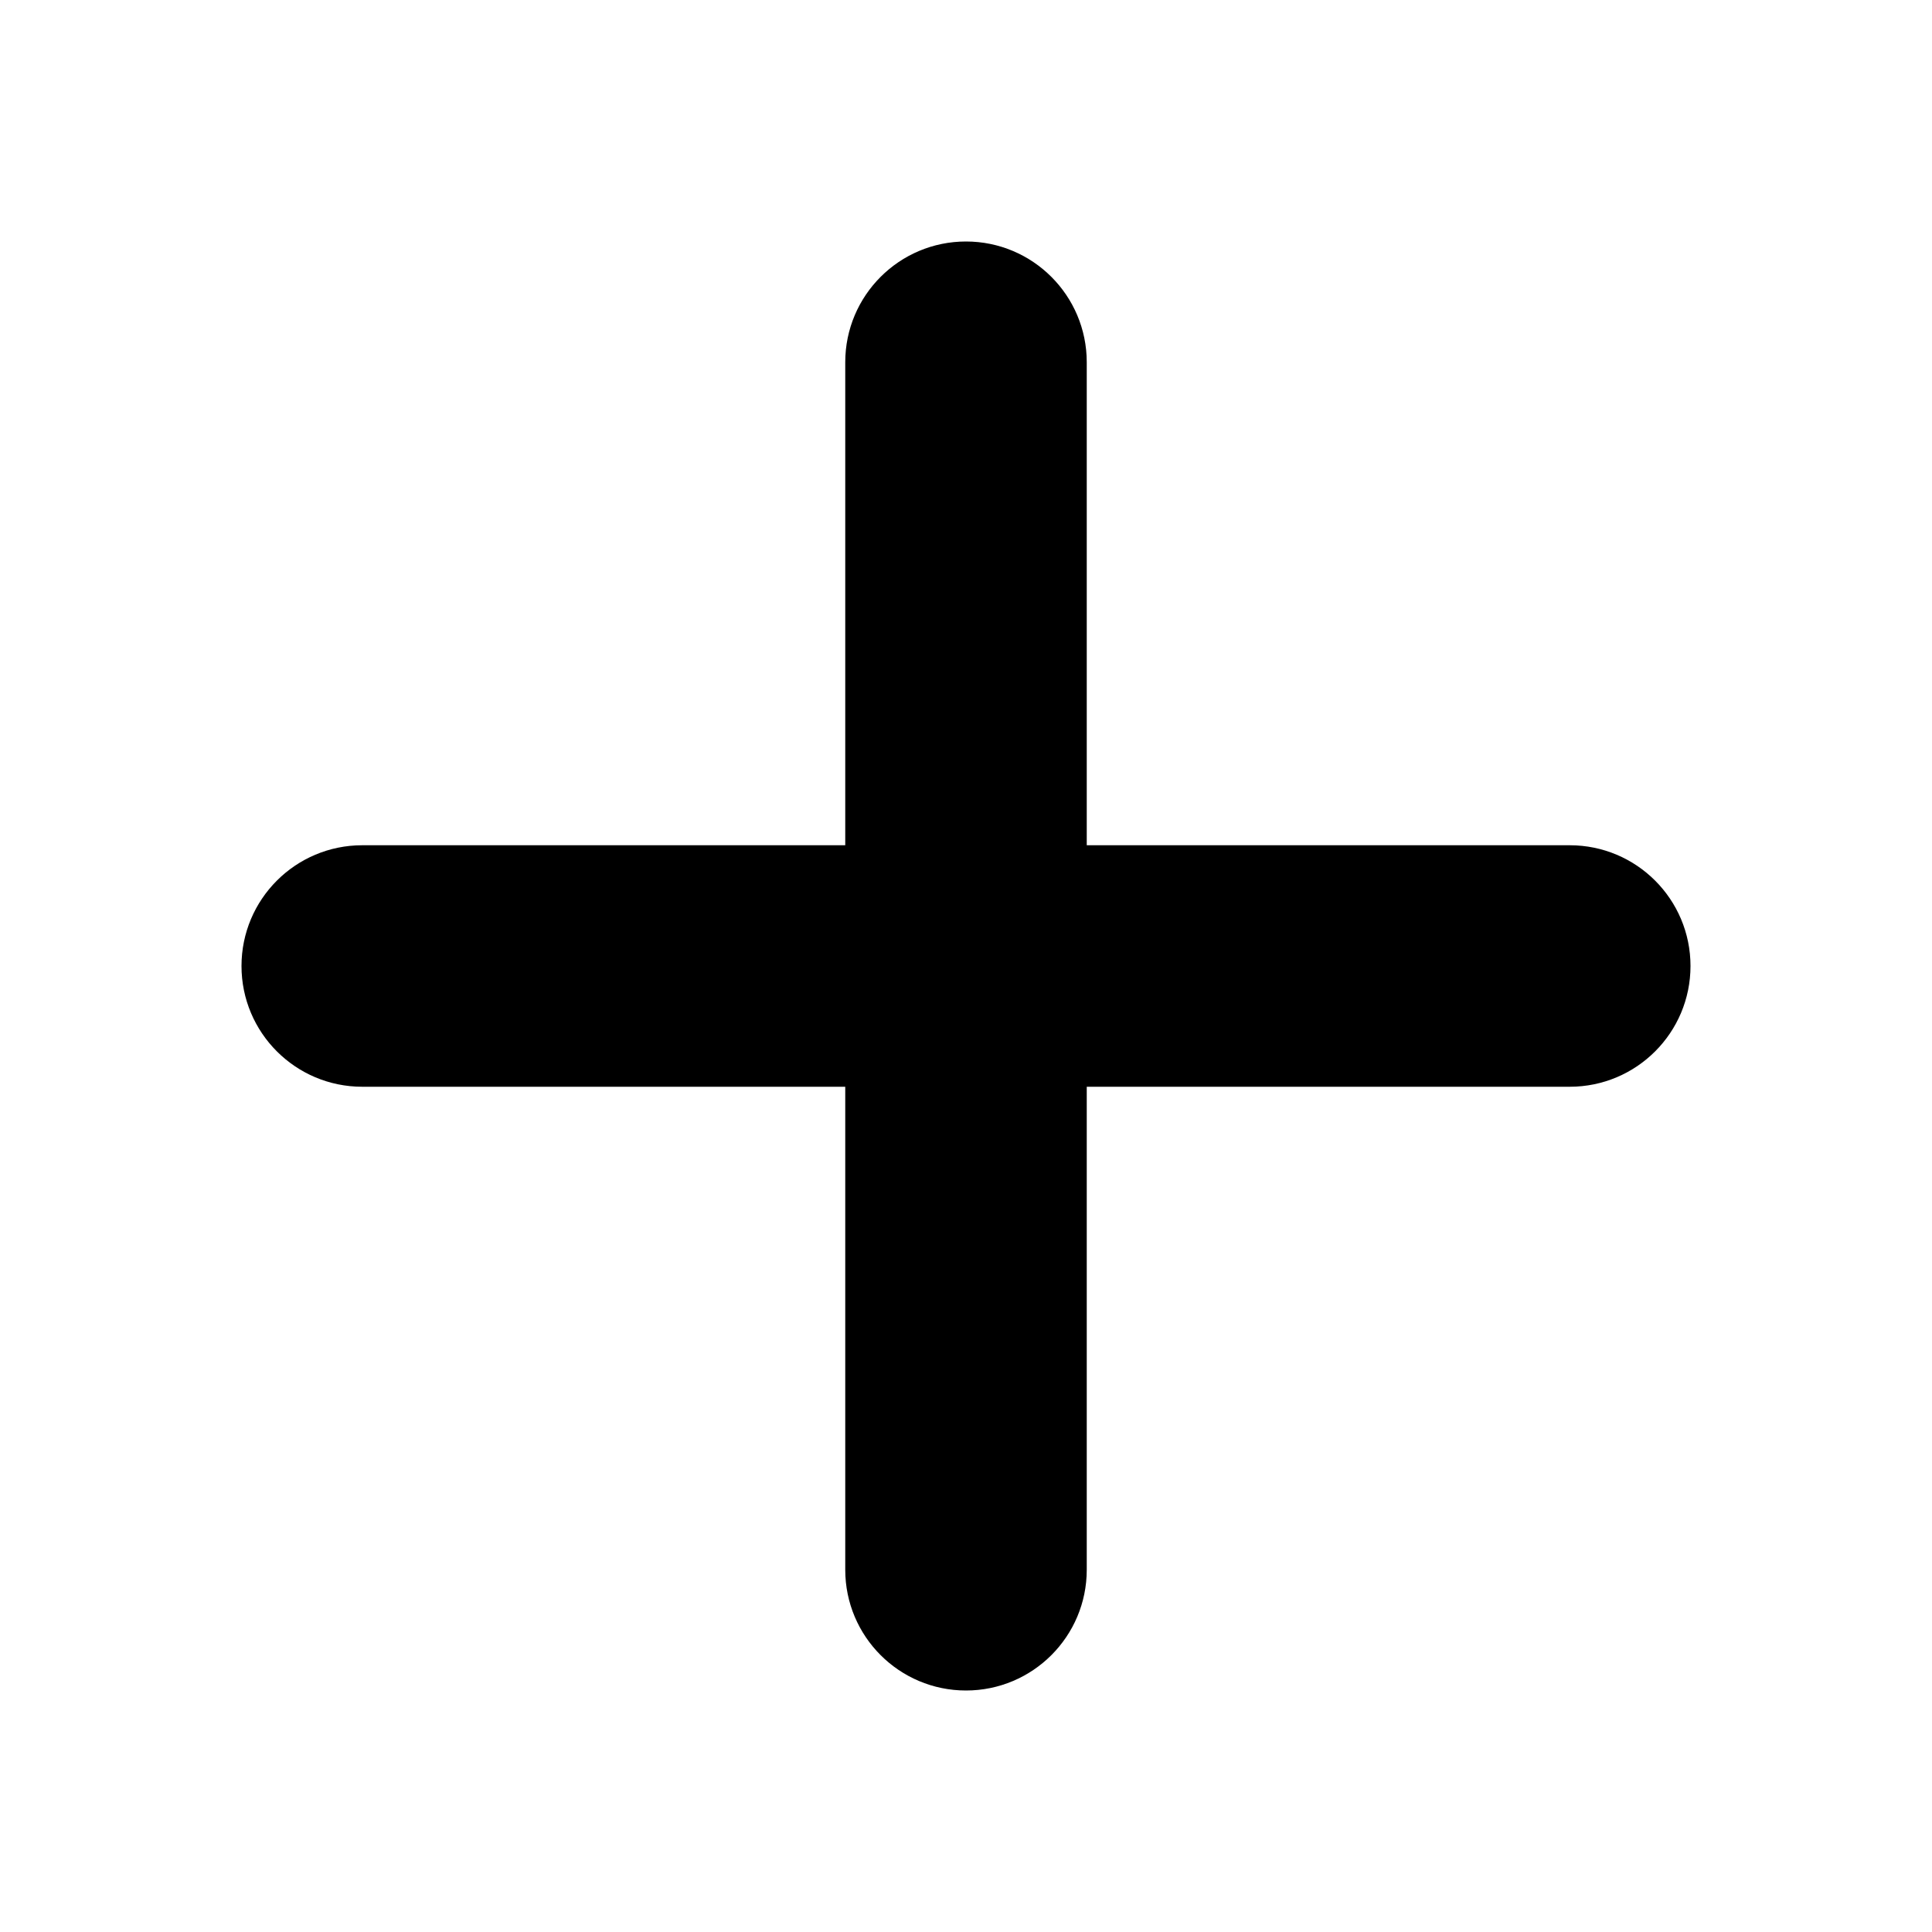
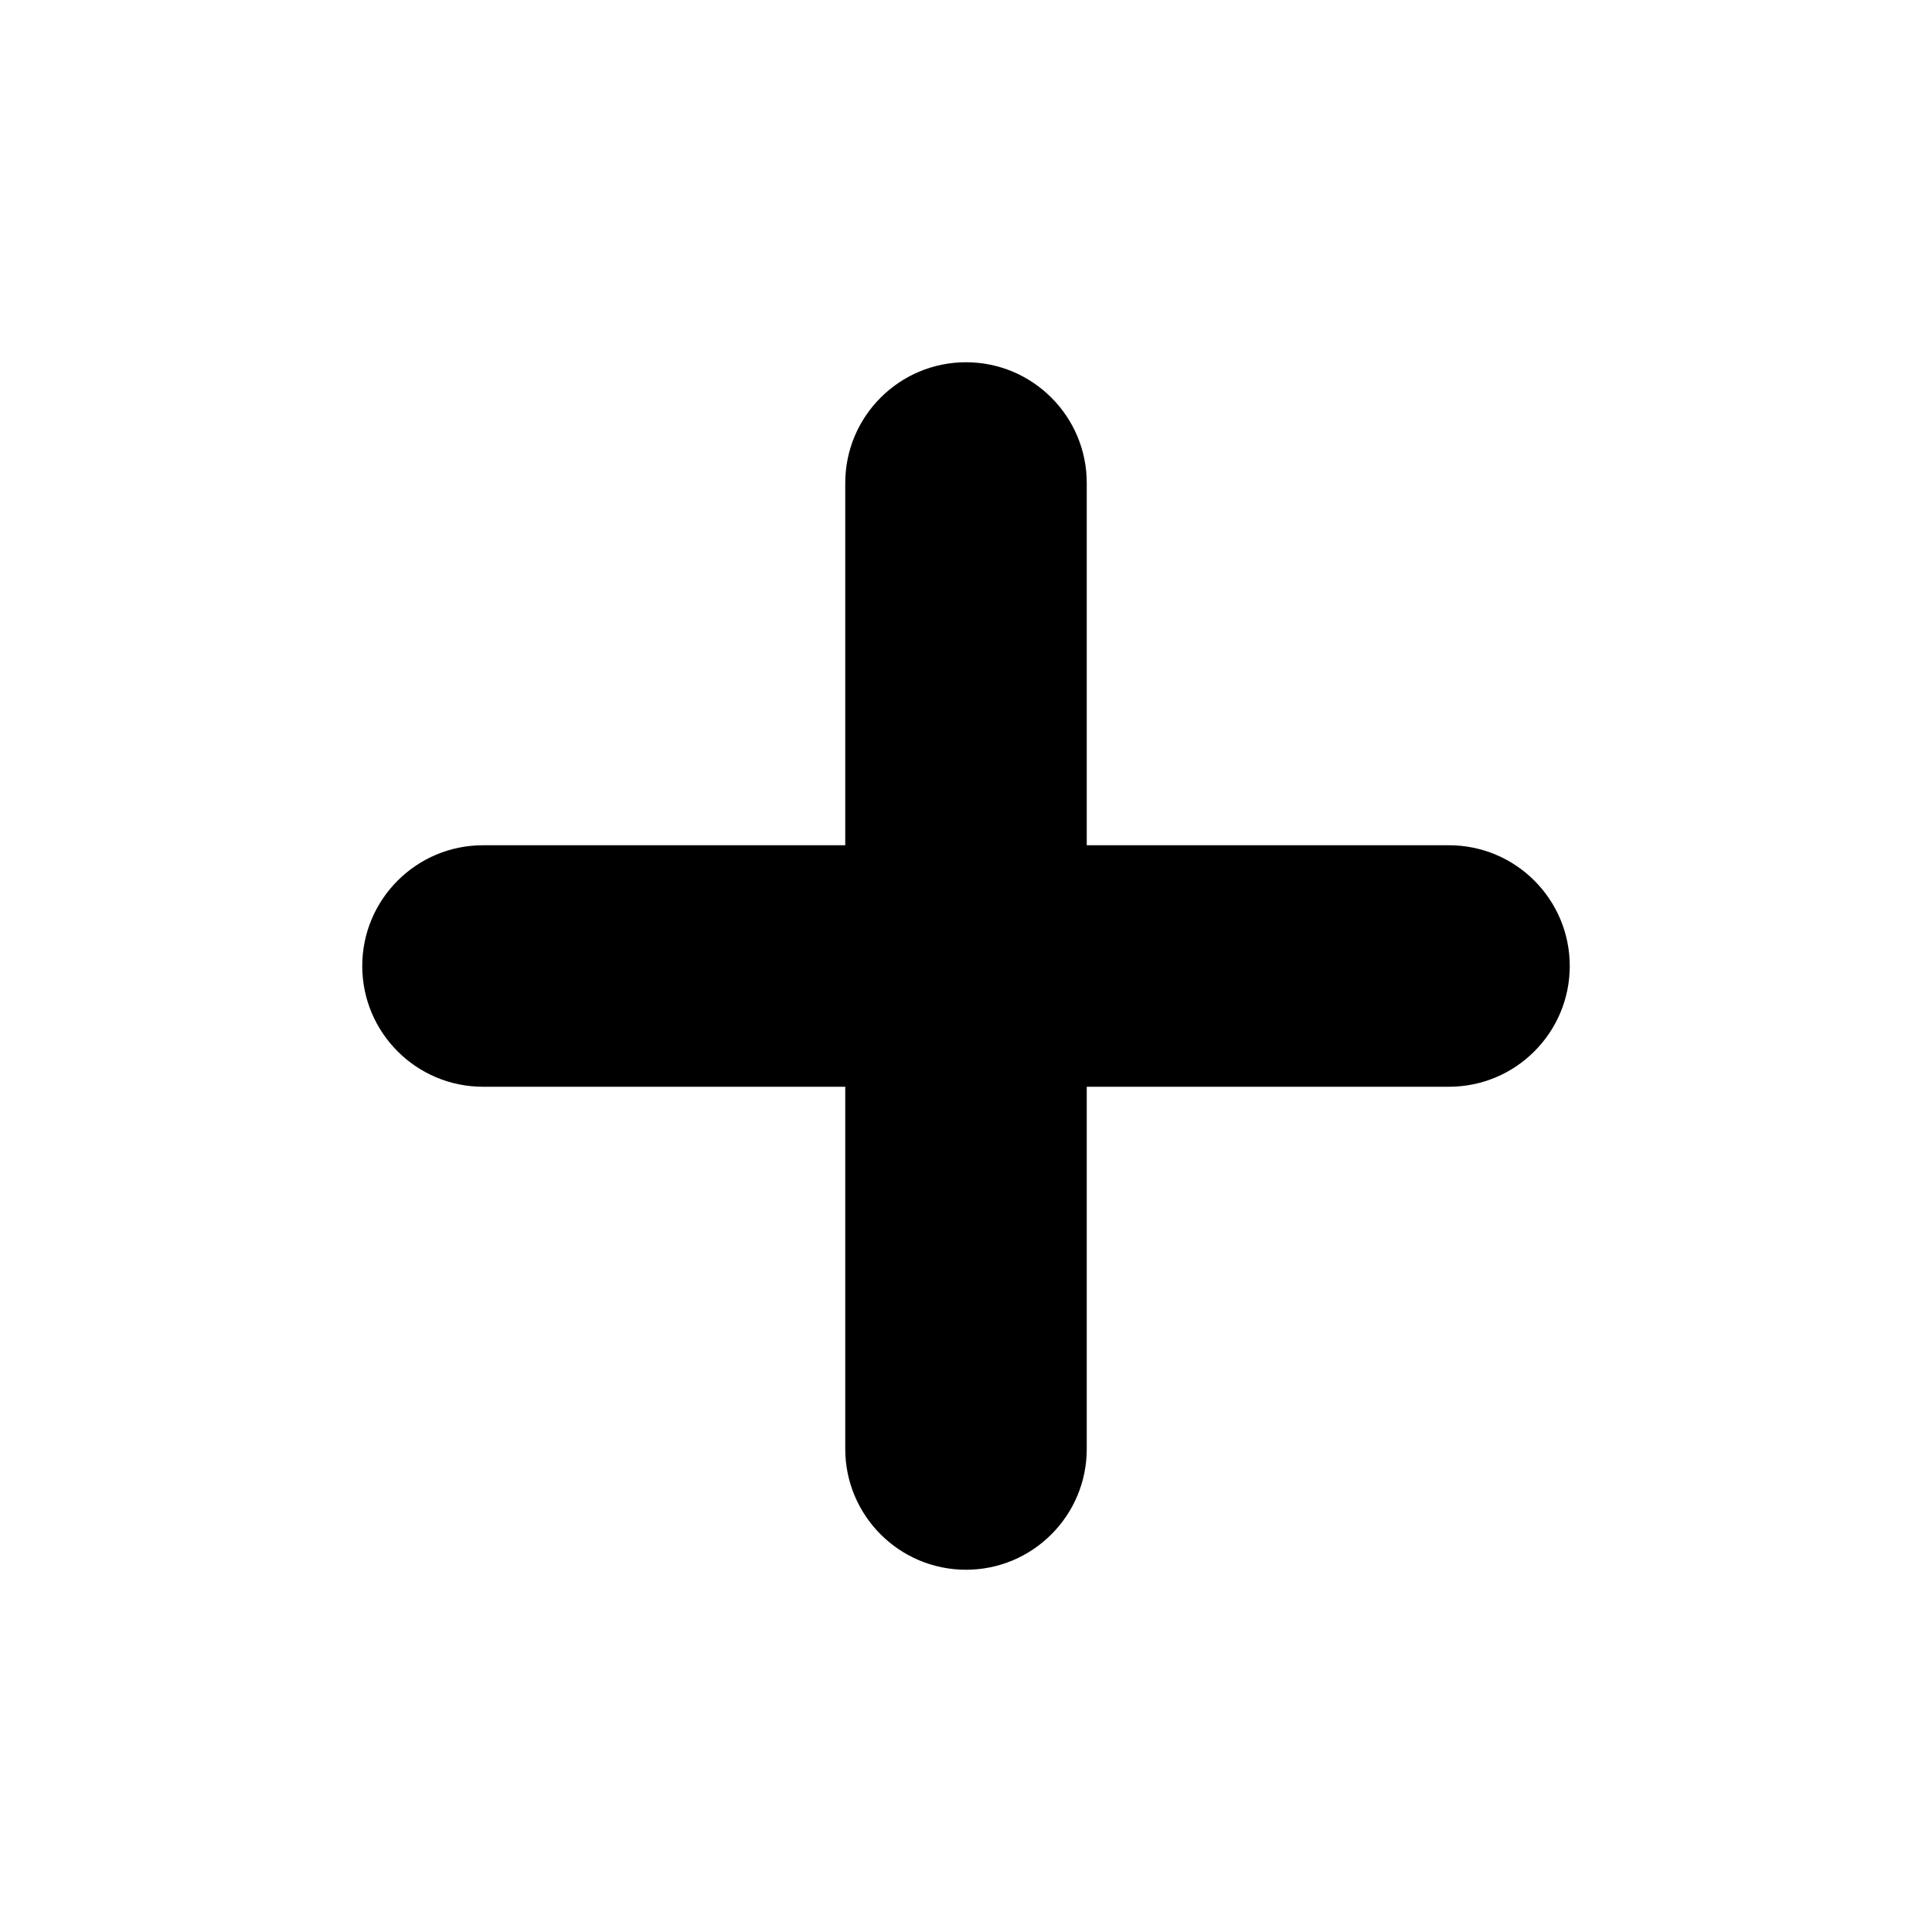
- <svg xmlns="http://www.w3.org/2000/svg" width="16" height="16" viewBox="0 0 16 16">
-   <path d="M7 7V3a1 1 0 1 1 2 0v4h4a1 1 0 0 1 0 2H9v4a1 1 0 0 1-2 0V9H3a1 1 0 1 1 0-2h4z" fill="#000" fill-rule="evenodd" />
+ <svg xmlns="http://www.w3.org/2000/svg" xmlns:xlink="http://www.w3.org/1999/xlink" width="16" height="16" viewBox="0 0 16 16">
+   <defs>
+     <path d="M9 7h3c.552 0 1 .448 1 1s-.448 1-1 1H9v3c0 .552-.448 1-1 1s-1-.448-1-1V9H4c-.552 0-1-.448-1-1s.448-1 1-1h3V4c0-.552.448-1 1-1s1 .448 1 1v3z" id="a" />
+   </defs>
+   <use xlink:href="#a" fill-rule="evenodd" />
</svg>
